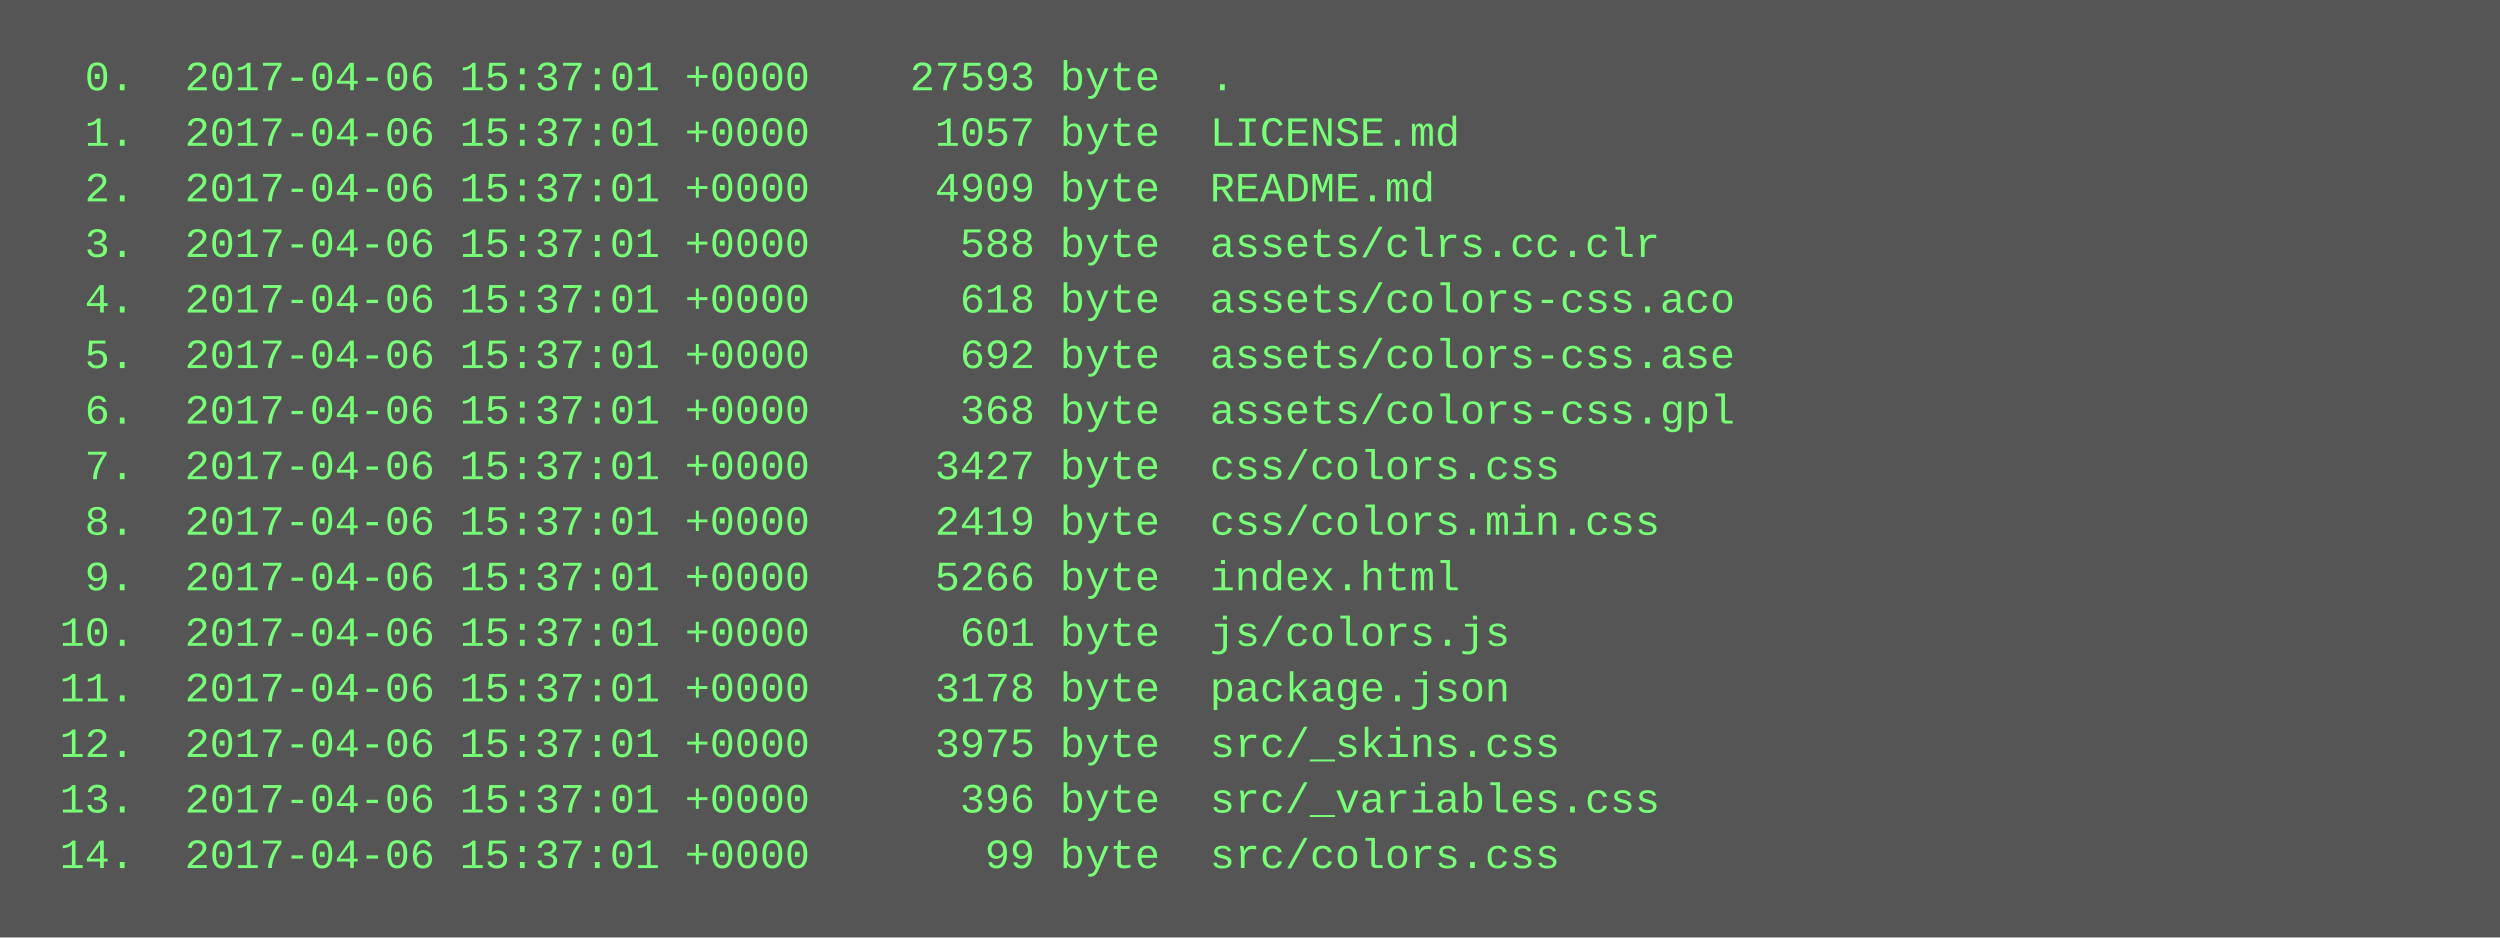
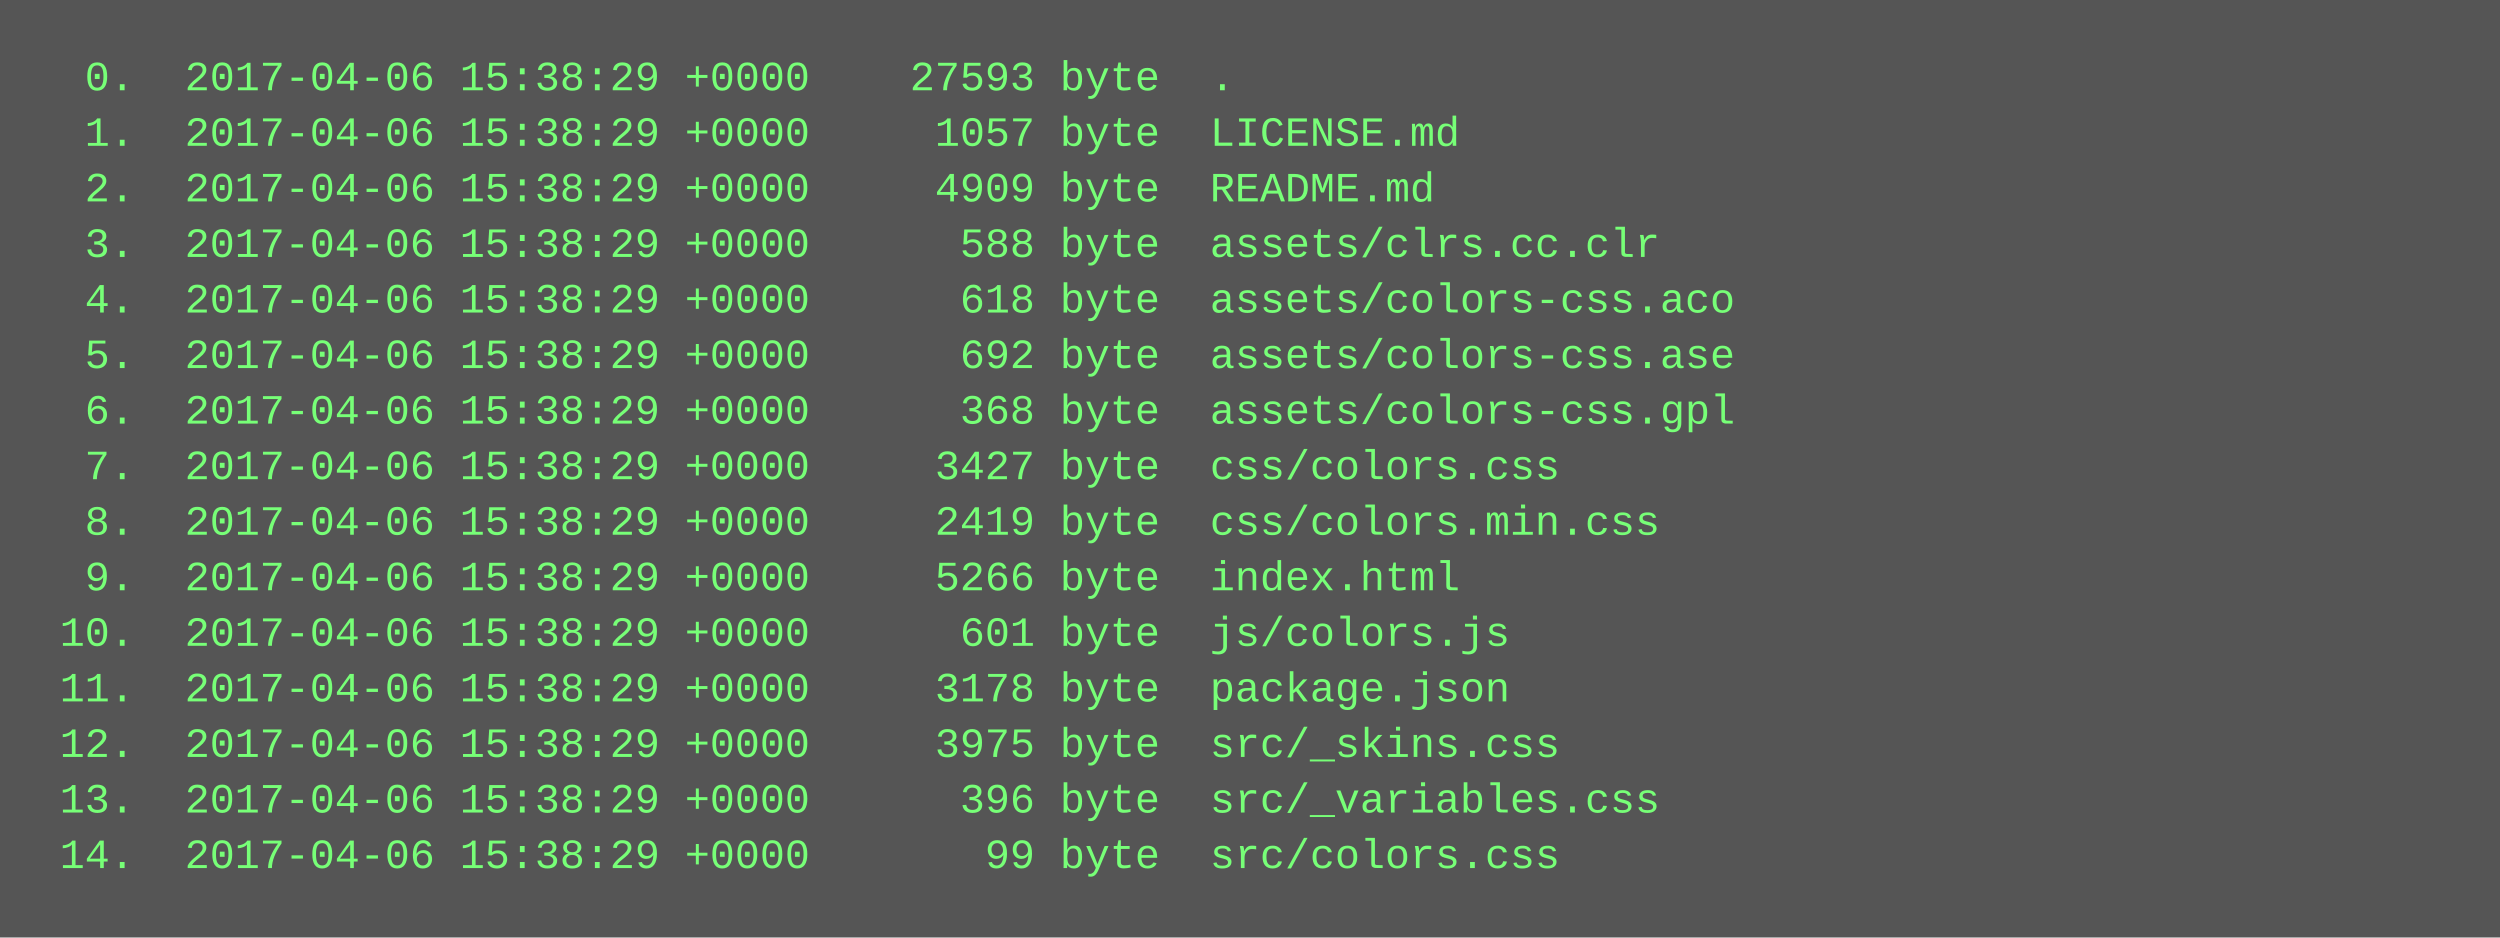
<svg xmlns="http://www.w3.org/2000/svg" height="270" width="720">
  <rect height="270" fill="#555" width="720" />
  <text fill="#7f7" font-family="Courier New" font-size="12" xml:space="preserve">
-     <tspan x="10" y="26">  0.  2017-04-06 15:37:01 +0000    27593 byte  .</tspan>
-     <tspan x="10" y="42">  1.  2017-04-06 15:37:01 +0000     1057 byte  LICENSE.md</tspan>
-     <tspan x="10" y="58">  2.  2017-04-06 15:37:01 +0000     4909 byte  README.md</tspan>
-     <tspan x="10" y="74">  3.  2017-04-06 15:37:01 +0000      588 byte  assets/clrs.cc.clr</tspan>
-     <tspan x="10" y="90">  4.  2017-04-06 15:37:01 +0000      618 byte  assets/colors-css.aco</tspan>
-     <tspan x="10" y="106">  5.  2017-04-06 15:37:01 +0000      692 byte  assets/colors-css.ase</tspan>
-     <tspan x="10" y="122">  6.  2017-04-06 15:37:01 +0000      368 byte  assets/colors-css.gpl</tspan>
-     <tspan x="10" y="138">  7.  2017-04-06 15:37:01 +0000     3427 byte  css/colors.css</tspan>
-     <tspan x="10" y="154">  8.  2017-04-06 15:37:01 +0000     2419 byte  css/colors.min.css</tspan>
-     <tspan x="10" y="170">  9.  2017-04-06 15:37:01 +0000     5266 byte  index.html</tspan>
-     <tspan x="10" y="186"> 10.  2017-04-06 15:37:01 +0000      601 byte  js/colors.js</tspan>
-     <tspan x="10" y="202"> 11.  2017-04-06 15:37:01 +0000     3178 byte  package.json</tspan>
-     <tspan x="10" y="218"> 12.  2017-04-06 15:37:01 +0000     3975 byte  src/_skins.css</tspan>
-     <tspan x="10" y="234"> 13.  2017-04-06 15:37:01 +0000      396 byte  src/_variables.css</tspan>
-     <tspan x="10" y="250"> 14.  2017-04-06 15:37:01 +0000       99 byte  src/colors.css</tspan>
+     <tspan x="10" y="26">  0.  2017-04-06 15:38:29 +0000    27593 byte  .</tspan>
+     <tspan x="10" y="42">  1.  2017-04-06 15:38:29 +0000     1057 byte  LICENSE.md</tspan>
+     <tspan x="10" y="58">  2.  2017-04-06 15:38:29 +0000     4909 byte  README.md</tspan>
+     <tspan x="10" y="74">  3.  2017-04-06 15:38:29 +0000      588 byte  assets/clrs.cc.clr</tspan>
+     <tspan x="10" y="90">  4.  2017-04-06 15:38:29 +0000      618 byte  assets/colors-css.aco</tspan>
+     <tspan x="10" y="106">  5.  2017-04-06 15:38:29 +0000      692 byte  assets/colors-css.ase</tspan>
+     <tspan x="10" y="122">  6.  2017-04-06 15:38:29 +0000      368 byte  assets/colors-css.gpl</tspan>
+     <tspan x="10" y="138">  7.  2017-04-06 15:38:29 +0000     3427 byte  css/colors.css</tspan>
+     <tspan x="10" y="154">  8.  2017-04-06 15:38:29 +0000     2419 byte  css/colors.min.css</tspan>
+     <tspan x="10" y="170">  9.  2017-04-06 15:38:29 +0000     5266 byte  index.html</tspan>
+     <tspan x="10" y="186"> 10.  2017-04-06 15:38:29 +0000      601 byte  js/colors.js</tspan>
+     <tspan x="10" y="202"> 11.  2017-04-06 15:38:29 +0000     3178 byte  package.json</tspan>
+     <tspan x="10" y="218"> 12.  2017-04-06 15:38:29 +0000     3975 byte  src/_skins.css</tspan>
+     <tspan x="10" y="234"> 13.  2017-04-06 15:38:29 +0000      396 byte  src/_variables.css</tspan>
+     <tspan x="10" y="250"> 14.  2017-04-06 15:38:29 +0000       99 byte  src/colors.css</tspan>
  </text>
</svg>
